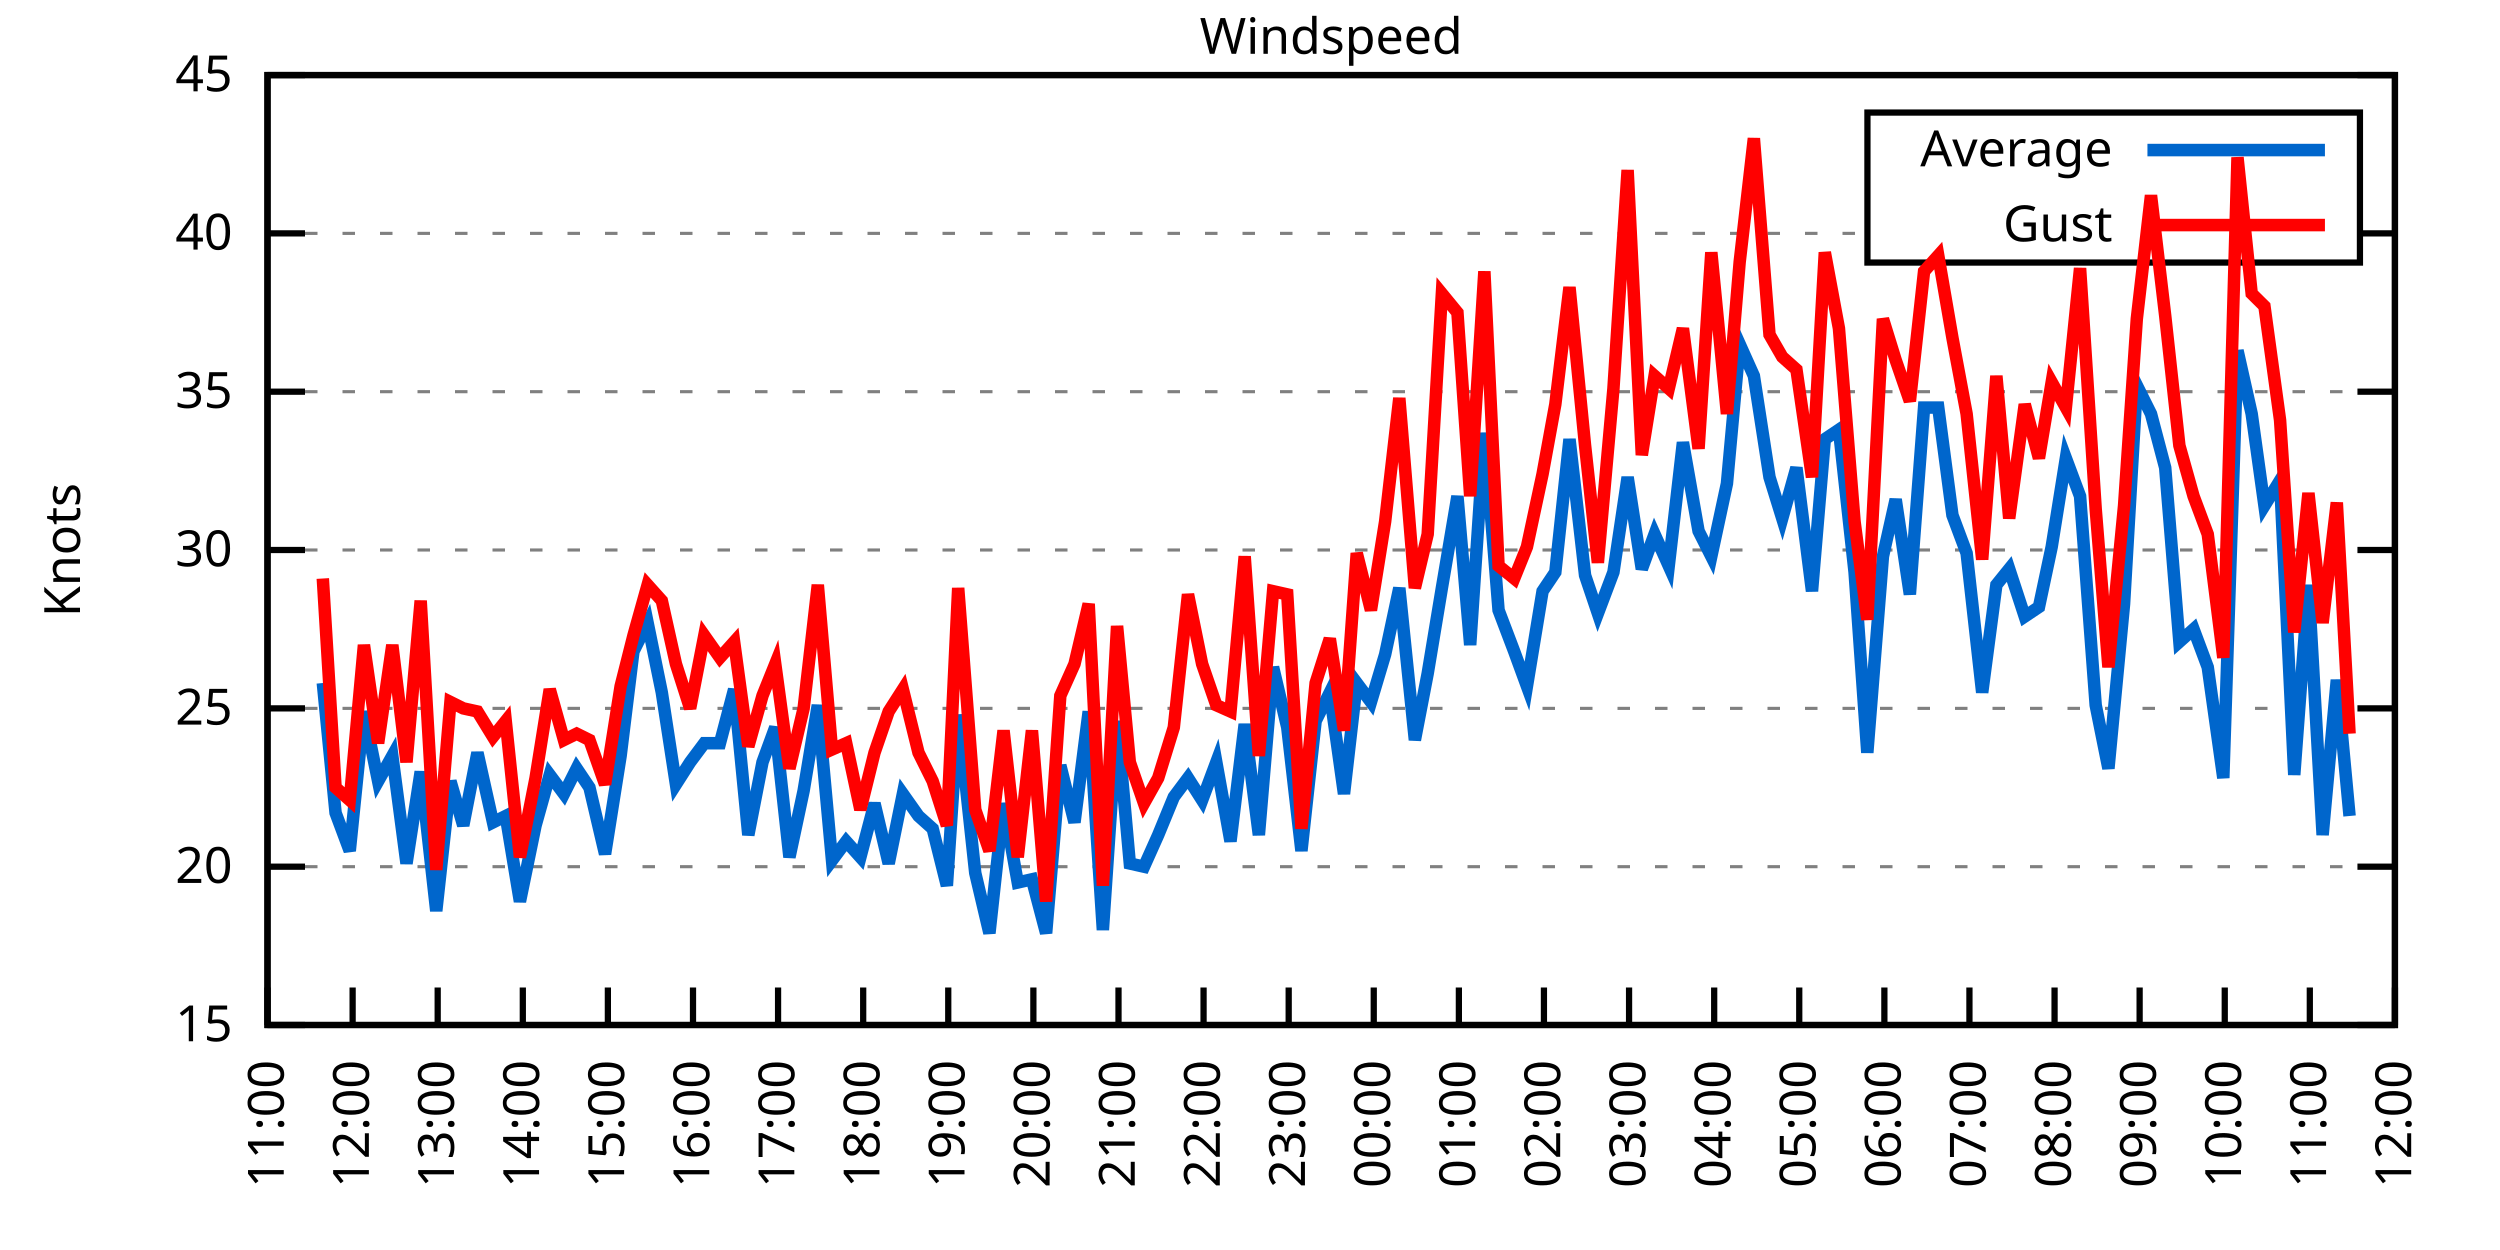
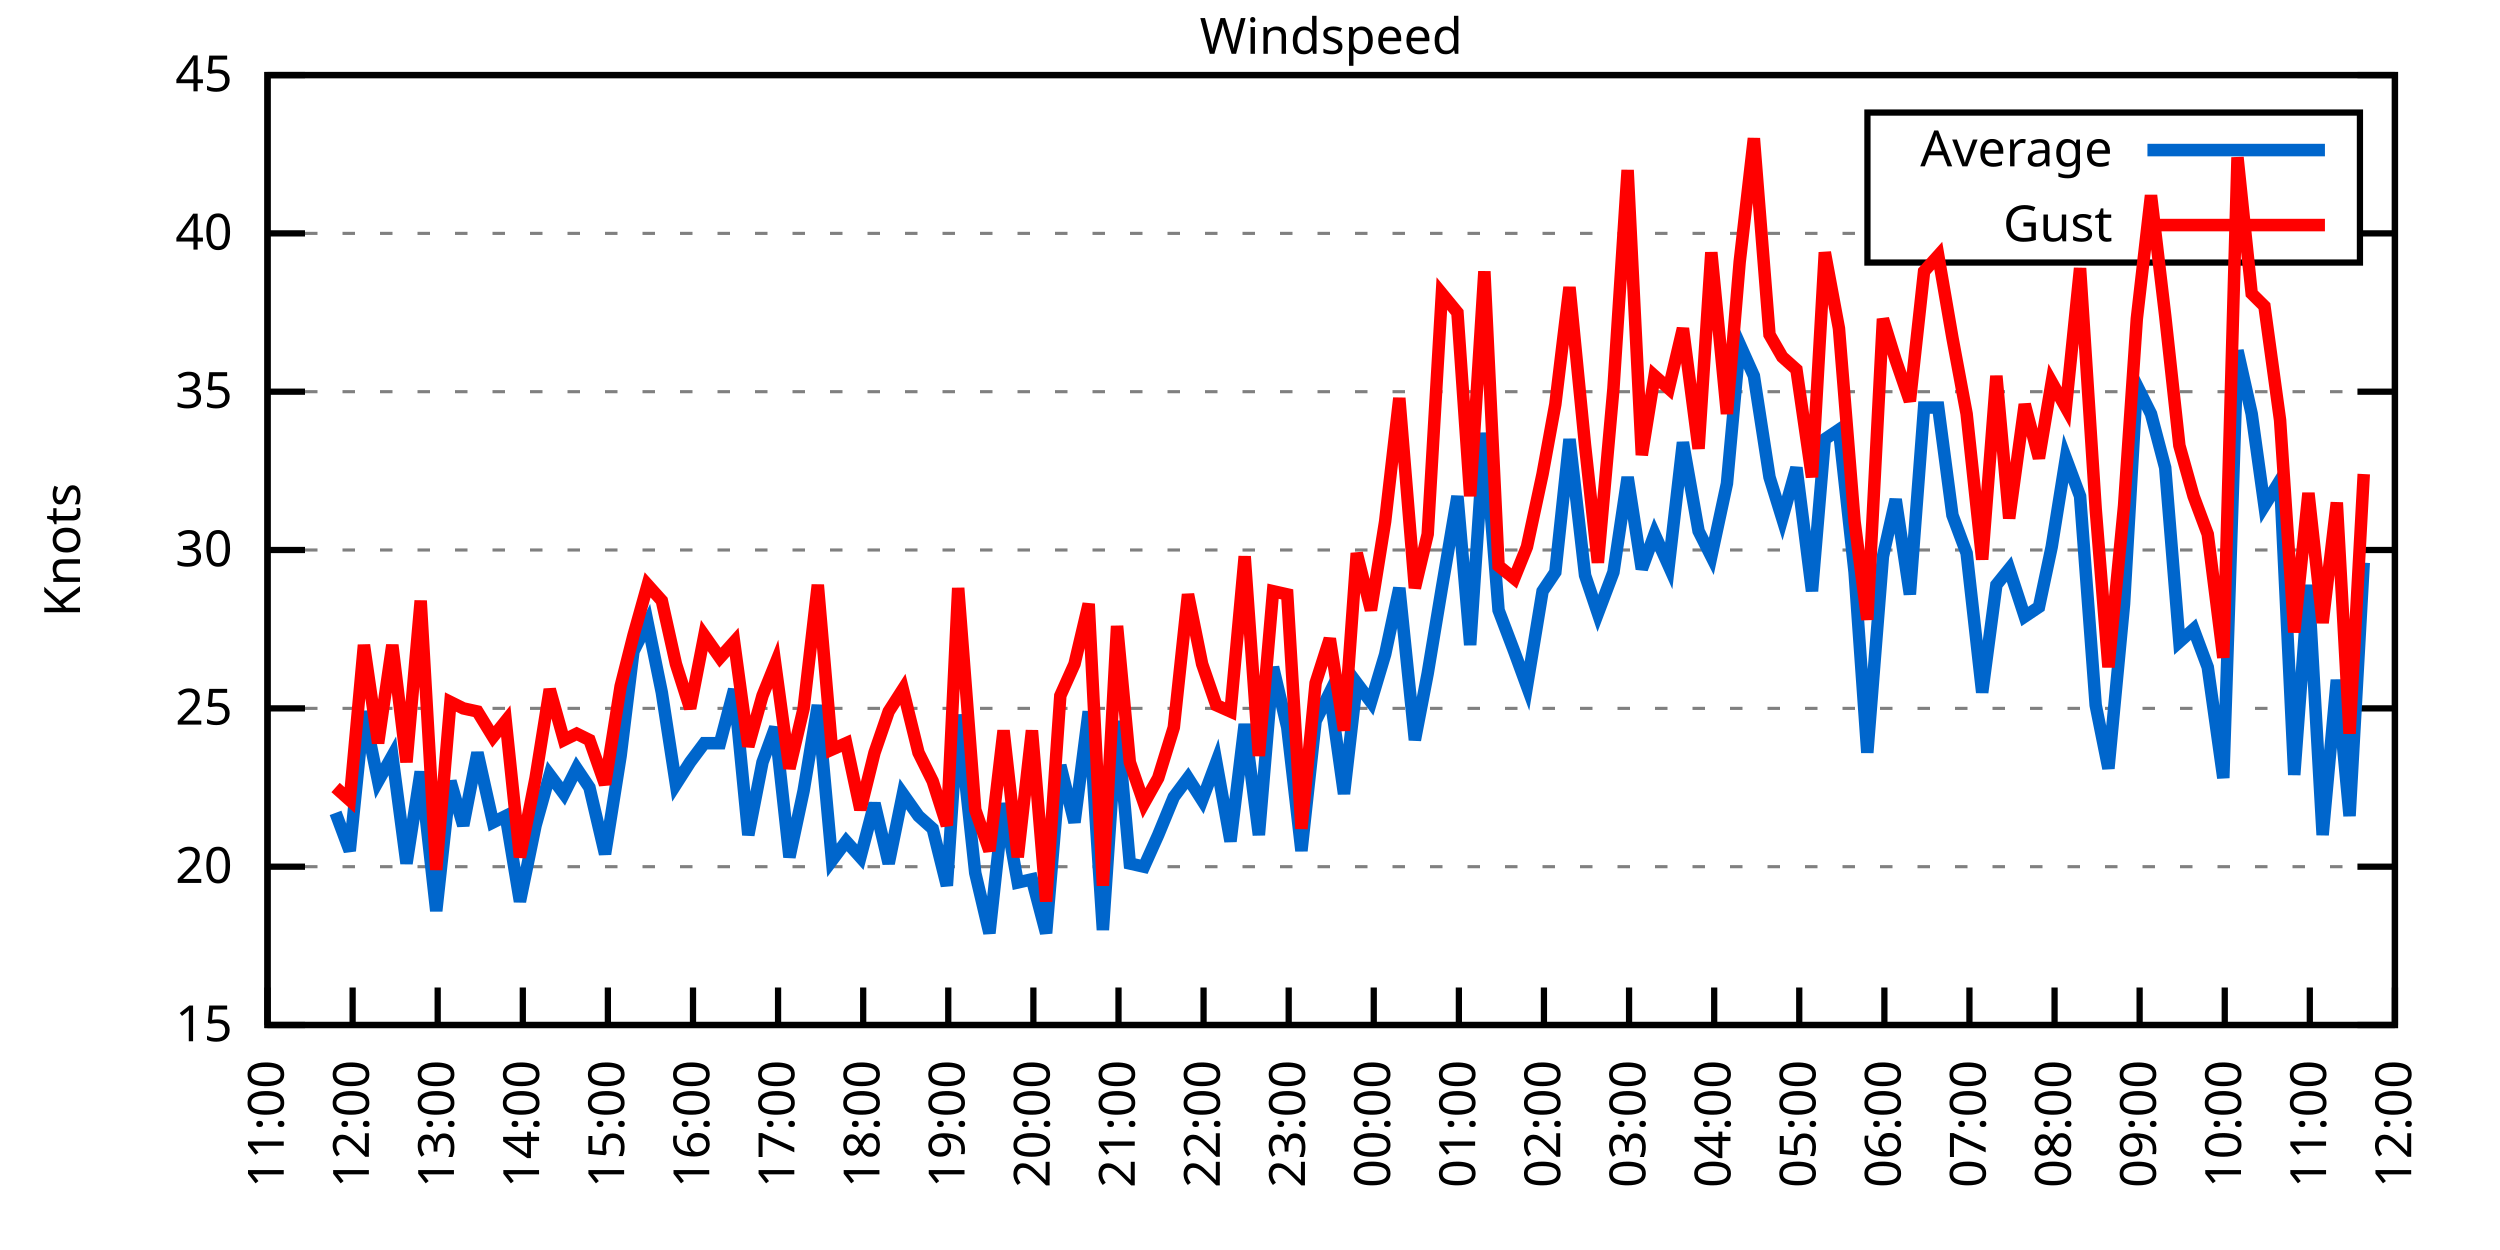
<svg xmlns="http://www.w3.org/2000/svg" xmlns:xlink="http://www.w3.org/1999/xlink" width="400" height="200" viewBox="0 0 400 200">
  <g id="gnuplot_canvas">
    <rect x="0" y="0" width="400" height="200" fill="none" />
    <defs>
      <circle id="gpDot" r="0.5" stroke-width="0.5" stroke="currentColor" />
      <path id="gpPt0" stroke-width="0.333" stroke="currentColor" d="M-1,0 h2 M0,-1 v2" />
      <path id="gpPt1" stroke-width="0.333" stroke="currentColor" d="M-1,-1 L1,1 M1,-1 L-1,1" />
      <path id="gpPt2" stroke-width="0.333" stroke="currentColor" d="M-1,0 L1,0 M0,-1 L0,1 M-1,-1 L1,1 M-1,1 L1,-1" />
      <rect id="gpPt3" stroke-width="0.333" stroke="currentColor" x="-1" y="-1" width="2" height="2" />
      <rect id="gpPt4" stroke-width="0.333" stroke="currentColor" fill="currentColor" x="-1" y="-1" width="2" height="2" />
      <circle id="gpPt5" stroke-width="0.333" stroke="currentColor" cx="0" cy="0" r="1" />
      <use xlink:href="#gpPt5" id="gpPt6" fill="currentColor" stroke="none" />
      <path id="gpPt7" stroke-width="0.333" stroke="currentColor" d="M0,-1.33 L-1.33,0.67 L1.33,0.67 z" />
      <use xlink:href="#gpPt7" id="gpPt8" fill="currentColor" stroke="none" />
      <use xlink:href="#gpPt7" id="gpPt9" stroke="currentColor" transform="rotate(180)" />
      <use xlink:href="#gpPt9" id="gpPt10" fill="currentColor" stroke="none" />
      <use xlink:href="#gpPt3" id="gpPt11" stroke="currentColor" transform="rotate(45)" />
      <use xlink:href="#gpPt11" id="gpPt12" fill="currentColor" stroke="none" />
      <path id="gpPt13" stroke-width="0.333" stroke="currentColor" d="M0,1.330 L1.265,0.411 L0.782,-1.067 L-0.782,-1.076 L-1.265,0.411 z" />
      <use xlink:href="#gpPt13" id="gpPt14" fill="currentColor" stroke="none" />
      <filter id="textbox" filterUnits="objectBoundingBox" x="0" y="0" height="1" width="1">
        <feFlood flood-color="white" flood-opacity="1" result="bgnd" />
        <feComposite in="SourceGraphic" in2="bgnd" operator="atop" />
      </filter>
      <filter id="greybox" filterUnits="objectBoundingBox" x="0" y="0" height="1" width="1">
        <feFlood flood-color="lightgrey" flood-opacity="1" result="grey" />
        <feComposite in="SourceGraphic" in2="grey" operator="atop" />
      </filter>
    </defs>
    <g fill="none" color="white" stroke="currentColor" stroke-width="1.00" stroke-linecap="butt" stroke-linejoin="miter">
</g>
    <g fill="none" color="black" stroke="currentColor" stroke-width="1.00" stroke-linecap="butt" stroke-linejoin="miter">
      <g stroke="none" shape-rendering="crispEdges">
        <polygon fill="rgb(255, 255, 255)" points="42.80,164.00 383.18,164.00 383.18,12.02 42.80,12.02 " />
      </g>
    </g>
    <g fill="none" color="black" stroke="currentColor" stroke-width="1.00" stroke-linecap="butt" stroke-linejoin="miter">
</g>
    <g fill="none" color="black" stroke="black" stroke-width="0.50" stroke-linecap="butt" stroke-linejoin="miter">
</g>
    <g fill="none" color="gray" stroke="currentColor" stroke-width="0.50" stroke-linecap="butt" stroke-linejoin="miter">
      <path stroke="gray" stroke-dasharray="2,4" class="gridline" d="M42.80,164.00 L383.19,164.00  " />
    </g>
    <g fill="none" color="gray" stroke="gray" stroke-width="1.00" stroke-linecap="butt" stroke-linejoin="miter">
</g>
    <g fill="none" color="black" stroke="currentColor" stroke-width="1.00" stroke-linecap="butt" stroke-linejoin="miter">
      <path stroke="black" d="M42.80,164.00 L48.80,164.00 M383.19,164.00 L377.19,164.00  " />
      <g transform="translate(37.20,166.60)" stroke="none" fill="black" font-family="Sans" font-size="8.00" text-anchor="end">
        <text>
          <tspan font-family="Sans"> 15</tspan>
        </text>
      </g>
    </g>
    <g fill="none" color="black" stroke="currentColor" stroke-width="1.00" stroke-linecap="butt" stroke-linejoin="miter">
</g>
    <g fill="none" color="black" stroke="black" stroke-width="0.50" stroke-linecap="butt" stroke-linejoin="miter">
</g>
    <g fill="none" color="gray" stroke="currentColor" stroke-width="0.50" stroke-linecap="butt" stroke-linejoin="miter">
      <path stroke="gray" stroke-dasharray="2,4" class="gridline" d="M42.80,138.67 L383.19,138.67  " />
    </g>
    <g fill="none" color="gray" stroke="gray" stroke-width="1.00" stroke-linecap="butt" stroke-linejoin="miter">
</g>
    <g fill="none" color="black" stroke="currentColor" stroke-width="1.00" stroke-linecap="butt" stroke-linejoin="miter">
      <path stroke="black" d="M42.80,138.67 L48.80,138.67 M383.19,138.67 L377.19,138.67  " />
      <g transform="translate(37.20,141.27)" stroke="none" fill="black" font-family="Sans" font-size="8.00" text-anchor="end">
        <text>
          <tspan font-family="Sans"> 20</tspan>
        </text>
      </g>
    </g>
    <g fill="none" color="black" stroke="currentColor" stroke-width="1.00" stroke-linecap="butt" stroke-linejoin="miter">
</g>
    <g fill="none" color="black" stroke="black" stroke-width="0.50" stroke-linecap="butt" stroke-linejoin="miter">
</g>
    <g fill="none" color="gray" stroke="currentColor" stroke-width="0.50" stroke-linecap="butt" stroke-linejoin="miter">
      <path stroke="gray" stroke-dasharray="2,4" class="gridline" d="M42.80,113.34 L383.19,113.34  " />
    </g>
    <g fill="none" color="gray" stroke="gray" stroke-width="1.00" stroke-linecap="butt" stroke-linejoin="miter">
</g>
    <g fill="none" color="black" stroke="currentColor" stroke-width="1.00" stroke-linecap="butt" stroke-linejoin="miter">
      <path stroke="black" d="M42.80,113.34 L48.80,113.34 M383.19,113.34 L377.19,113.34  " />
      <g transform="translate(37.20,115.94)" stroke="none" fill="black" font-family="Sans" font-size="8.00" text-anchor="end">
        <text>
          <tspan font-family="Sans"> 25</tspan>
        </text>
      </g>
    </g>
    <g fill="none" color="black" stroke="currentColor" stroke-width="1.00" stroke-linecap="butt" stroke-linejoin="miter">
</g>
    <g fill="none" color="black" stroke="black" stroke-width="0.50" stroke-linecap="butt" stroke-linejoin="miter">
</g>
    <g fill="none" color="gray" stroke="currentColor" stroke-width="0.50" stroke-linecap="butt" stroke-linejoin="miter">
      <path stroke="gray" stroke-dasharray="2,4" class="gridline" d="M42.80,88.00 L383.19,88.00  " />
    </g>
    <g fill="none" color="gray" stroke="gray" stroke-width="1.00" stroke-linecap="butt" stroke-linejoin="miter">
</g>
    <g fill="none" color="black" stroke="currentColor" stroke-width="1.00" stroke-linecap="butt" stroke-linejoin="miter">
      <path stroke="black" d="M42.80,88.00 L48.80,88.00 M383.19,88.00 L377.19,88.00  " />
      <g transform="translate(37.20,90.60)" stroke="none" fill="black" font-family="Sans" font-size="8.00" text-anchor="end">
        <text>
          <tspan font-family="Sans"> 30</tspan>
        </text>
      </g>
    </g>
    <g fill="none" color="black" stroke="currentColor" stroke-width="1.00" stroke-linecap="butt" stroke-linejoin="miter">
</g>
    <g fill="none" color="black" stroke="black" stroke-width="0.50" stroke-linecap="butt" stroke-linejoin="miter">
</g>
    <g fill="none" color="gray" stroke="currentColor" stroke-width="0.50" stroke-linecap="butt" stroke-linejoin="miter">
      <path stroke="gray" stroke-dasharray="2,4" class="gridline" d="M42.80,62.67 L383.19,62.67  " />
    </g>
    <g fill="none" color="gray" stroke="gray" stroke-width="1.00" stroke-linecap="butt" stroke-linejoin="miter">
</g>
    <g fill="none" color="black" stroke="currentColor" stroke-width="1.00" stroke-linecap="butt" stroke-linejoin="miter">
      <path stroke="black" d="M42.80,62.67 L48.80,62.67 M383.19,62.67 L377.19,62.67  " />
      <g transform="translate(37.20,65.27)" stroke="none" fill="black" font-family="Sans" font-size="8.00" text-anchor="end">
        <text>
          <tspan font-family="Sans"> 35</tspan>
        </text>
      </g>
    </g>
    <g fill="none" color="black" stroke="currentColor" stroke-width="1.00" stroke-linecap="butt" stroke-linejoin="miter">
</g>
    <g fill="none" color="black" stroke="black" stroke-width="0.50" stroke-linecap="butt" stroke-linejoin="miter">
</g>
    <g fill="none" color="gray" stroke="currentColor" stroke-width="0.50" stroke-linecap="butt" stroke-linejoin="miter">
      <path stroke="gray" stroke-dasharray="2,4" class="gridline" d="M42.80,37.34 L298.79,37.34 M377.59,37.34 L383.19,37.34  " />
    </g>
    <g fill="none" color="gray" stroke="gray" stroke-width="1.00" stroke-linecap="butt" stroke-linejoin="miter">
</g>
    <g fill="none" color="black" stroke="currentColor" stroke-width="1.00" stroke-linecap="butt" stroke-linejoin="miter">
      <path stroke="black" d="M42.80,37.34 L48.80,37.34 M383.19,37.34 L377.19,37.34  " />
      <g transform="translate(37.20,39.94)" stroke="none" fill="black" font-family="Sans" font-size="8.00" text-anchor="end">
        <text>
          <tspan font-family="Sans"> 40</tspan>
        </text>
      </g>
    </g>
    <g fill="none" color="black" stroke="currentColor" stroke-width="1.00" stroke-linecap="butt" stroke-linejoin="miter">
</g>
    <g fill="none" color="black" stroke="black" stroke-width="0.50" stroke-linecap="butt" stroke-linejoin="miter">
</g>
    <g fill="none" color="gray" stroke="currentColor" stroke-width="0.50" stroke-linecap="butt" stroke-linejoin="miter">
      <path stroke="gray" stroke-dasharray="2,4" class="gridline" d="M42.80,12.01 L383.19,12.01  " />
    </g>
    <g fill="none" color="gray" stroke="gray" stroke-width="1.00" stroke-linecap="butt" stroke-linejoin="miter">
</g>
    <g fill="none" color="black" stroke="currentColor" stroke-width="1.00" stroke-linecap="butt" stroke-linejoin="miter">
      <path stroke="black" d="M42.80,12.01 L48.80,12.01 M383.19,12.01 L377.19,12.01  " />
      <g transform="translate(37.20,14.61)" stroke="none" fill="black" font-family="Sans" font-size="8.00" text-anchor="end">
        <text>
          <tspan font-family="Sans"> 45</tspan>
        </text>
      </g>
    </g>
    <g fill="none" color="black" stroke="currentColor" stroke-width="1.00" stroke-linecap="butt" stroke-linejoin="miter">
      <path stroke="black" d="M42.80,164.00 L42.80,158.00  " />
      <g transform="translate(45.40,169.60) rotate(270.00)" stroke="none" fill="black" font-family="Sans" font-size="8.00" text-anchor="end">
        <text>
          <tspan font-family="Sans">11:00</tspan>
        </text>
      </g>
    </g>
    <g fill="none" color="black" stroke="currentColor" stroke-width="1.00" stroke-linecap="butt" stroke-linejoin="miter">
      <path stroke="black" d="M56.42,164.00 L56.42,158.00  " />
      <g transform="translate(59.02,169.60) rotate(270.00)" stroke="none" fill="black" font-family="Sans" font-size="8.00" text-anchor="end">
        <text>
          <tspan font-family="Sans">12:00</tspan>
        </text>
      </g>
    </g>
    <g fill="none" color="black" stroke="currentColor" stroke-width="1.00" stroke-linecap="butt" stroke-linejoin="miter">
      <path stroke="black" d="M70.03,164.00 L70.03,158.00  " />
      <g transform="translate(72.63,169.60) rotate(270.00)" stroke="none" fill="black" font-family="Sans" font-size="8.00" text-anchor="end">
        <text>
          <tspan font-family="Sans">13:00</tspan>
        </text>
      </g>
    </g>
    <g fill="none" color="black" stroke="currentColor" stroke-width="1.00" stroke-linecap="butt" stroke-linejoin="miter">
      <path stroke="black" d="M83.65,164.00 L83.65,158.00  " />
      <g transform="translate(86.25,169.60) rotate(270.00)" stroke="none" fill="black" font-family="Sans" font-size="8.00" text-anchor="end">
        <text>
          <tspan font-family="Sans">14:00</tspan>
        </text>
      </g>
    </g>
    <g fill="none" color="black" stroke="currentColor" stroke-width="1.00" stroke-linecap="butt" stroke-linejoin="miter">
      <path stroke="black" d="M97.26,164.00 L97.26,158.00  " />
      <g transform="translate(99.86,169.60) rotate(270.00)" stroke="none" fill="black" font-family="Sans" font-size="8.00" text-anchor="end">
        <text>
          <tspan font-family="Sans">15:00</tspan>
        </text>
      </g>
    </g>
    <g fill="none" color="black" stroke="currentColor" stroke-width="1.00" stroke-linecap="butt" stroke-linejoin="miter">
      <path stroke="black" d="M110.88,164.00 L110.88,158.00  " />
      <g transform="translate(113.48,169.60) rotate(270.00)" stroke="none" fill="black" font-family="Sans" font-size="8.00" text-anchor="end">
        <text>
          <tspan font-family="Sans">16:00</tspan>
        </text>
      </g>
    </g>
    <g fill="none" color="black" stroke="currentColor" stroke-width="1.00" stroke-linecap="butt" stroke-linejoin="miter">
      <path stroke="black" d="M124.49,164.00 L124.49,158.00  " />
      <g transform="translate(127.09,169.60) rotate(270.00)" stroke="none" fill="black" font-family="Sans" font-size="8.00" text-anchor="end">
        <text>
          <tspan font-family="Sans">17:00</tspan>
        </text>
      </g>
    </g>
    <g fill="none" color="black" stroke="currentColor" stroke-width="1.00" stroke-linecap="butt" stroke-linejoin="miter">
      <path stroke="black" d="M138.11,164.00 L138.11,158.00  " />
      <g transform="translate(140.71,169.60) rotate(270.00)" stroke="none" fill="black" font-family="Sans" font-size="8.00" text-anchor="end">
        <text>
          <tspan font-family="Sans">18:00</tspan>
        </text>
      </g>
    </g>
    <g fill="none" color="black" stroke="currentColor" stroke-width="1.00" stroke-linecap="butt" stroke-linejoin="miter">
      <path stroke="black" d="M151.72,164.00 L151.72,158.00  " />
      <g transform="translate(154.32,169.60) rotate(270.00)" stroke="none" fill="black" font-family="Sans" font-size="8.00" text-anchor="end">
        <text>
          <tspan font-family="Sans">19:00</tspan>
        </text>
      </g>
    </g>
    <g fill="none" color="black" stroke="currentColor" stroke-width="1.00" stroke-linecap="butt" stroke-linejoin="miter">
      <path stroke="black" d="M165.34,164.00 L165.34,158.00  " />
      <g transform="translate(167.94,169.60) rotate(270.00)" stroke="none" fill="black" font-family="Sans" font-size="8.00" text-anchor="end">
        <text>
          <tspan font-family="Sans">20:00</tspan>
        </text>
      </g>
    </g>
    <g fill="none" color="black" stroke="currentColor" stroke-width="1.00" stroke-linecap="butt" stroke-linejoin="miter">
      <path stroke="black" d="M178.96,164.00 L178.96,158.00  " />
      <g transform="translate(181.56,169.60) rotate(270.00)" stroke="none" fill="black" font-family="Sans" font-size="8.00" text-anchor="end">
        <text>
          <tspan font-family="Sans">21:00</tspan>
        </text>
      </g>
    </g>
    <g fill="none" color="black" stroke="currentColor" stroke-width="1.00" stroke-linecap="butt" stroke-linejoin="miter">
      <path stroke="black" d="M192.57,164.00 L192.57,158.00  " />
      <g transform="translate(195.17,169.60) rotate(270.00)" stroke="none" fill="black" font-family="Sans" font-size="8.00" text-anchor="end">
        <text>
          <tspan font-family="Sans">22:00</tspan>
        </text>
      </g>
    </g>
    <g fill="none" color="black" stroke="currentColor" stroke-width="1.00" stroke-linecap="butt" stroke-linejoin="miter">
      <path stroke="black" d="M206.19,164.00 L206.19,158.00  " />
      <g transform="translate(208.79,169.60) rotate(270.00)" stroke="none" fill="black" font-family="Sans" font-size="8.00" text-anchor="end">
        <text>
          <tspan font-family="Sans">23:00</tspan>
        </text>
      </g>
    </g>
    <g fill="none" color="black" stroke="currentColor" stroke-width="1.00" stroke-linecap="butt" stroke-linejoin="miter">
      <path stroke="black" d="M219.80,164.00 L219.80,158.00  " />
      <g transform="translate(222.40,169.60) rotate(270.00)" stroke="none" fill="black" font-family="Sans" font-size="8.00" text-anchor="end">
        <text>
          <tspan font-family="Sans">00:00</tspan>
        </text>
      </g>
    </g>
    <g fill="none" color="black" stroke="currentColor" stroke-width="1.00" stroke-linecap="butt" stroke-linejoin="miter">
      <path stroke="black" d="M233.42,164.00 L233.42,158.00  " />
      <g transform="translate(236.02,169.60) rotate(270.00)" stroke="none" fill="black" font-family="Sans" font-size="8.00" text-anchor="end">
        <text>
          <tspan font-family="Sans">01:00</tspan>
        </text>
      </g>
    </g>
    <g fill="none" color="black" stroke="currentColor" stroke-width="1.00" stroke-linecap="butt" stroke-linejoin="miter">
      <path stroke="black" d="M247.03,164.00 L247.03,158.00  " />
      <g transform="translate(249.63,169.60) rotate(270.00)" stroke="none" fill="black" font-family="Sans" font-size="8.00" text-anchor="end">
        <text>
          <tspan font-family="Sans">02:00</tspan>
        </text>
      </g>
    </g>
    <g fill="none" color="black" stroke="currentColor" stroke-width="1.00" stroke-linecap="butt" stroke-linejoin="miter">
      <path stroke="black" d="M260.65,164.00 L260.65,158.00  " />
      <g transform="translate(263.25,169.60) rotate(270.00)" stroke="none" fill="black" font-family="Sans" font-size="8.00" text-anchor="end">
        <text>
          <tspan font-family="Sans">03:00</tspan>
        </text>
      </g>
    </g>
    <g fill="none" color="black" stroke="currentColor" stroke-width="1.00" stroke-linecap="butt" stroke-linejoin="miter">
      <path stroke="black" d="M274.27,164.00 L274.27,158.00  " />
      <g transform="translate(276.87,169.60) rotate(270.00)" stroke="none" fill="black" font-family="Sans" font-size="8.00" text-anchor="end">
        <text>
          <tspan font-family="Sans">04:00</tspan>
        </text>
      </g>
    </g>
    <g fill="none" color="black" stroke="currentColor" stroke-width="1.00" stroke-linecap="butt" stroke-linejoin="miter">
      <path stroke="black" d="M287.88,164.00 L287.88,158.00  " />
      <g transform="translate(290.48,169.60) rotate(270.00)" stroke="none" fill="black" font-family="Sans" font-size="8.00" text-anchor="end">
        <text>
          <tspan font-family="Sans">05:00</tspan>
        </text>
      </g>
    </g>
    <g fill="none" color="black" stroke="currentColor" stroke-width="1.00" stroke-linecap="butt" stroke-linejoin="miter">
      <path stroke="black" d="M301.50,164.00 L301.50,158.00  " />
      <g transform="translate(304.10,169.60) rotate(270.00)" stroke="none" fill="black" font-family="Sans" font-size="8.00" text-anchor="end">
        <text>
          <tspan font-family="Sans">06:00</tspan>
        </text>
      </g>
    </g>
    <g fill="none" color="black" stroke="currentColor" stroke-width="1.00" stroke-linecap="butt" stroke-linejoin="miter">
      <path stroke="black" d="M315.11,164.00 L315.11,158.00  " />
      <g transform="translate(317.71,169.60) rotate(270.00)" stroke="none" fill="black" font-family="Sans" font-size="8.00" text-anchor="end">
        <text>
          <tspan font-family="Sans">07:00</tspan>
        </text>
      </g>
    </g>
    <g fill="none" color="black" stroke="currentColor" stroke-width="1.00" stroke-linecap="butt" stroke-linejoin="miter">
      <path stroke="black" d="M328.73,164.00 L328.73,158.00  " />
      <g transform="translate(331.33,169.60) rotate(270.00)" stroke="none" fill="black" font-family="Sans" font-size="8.00" text-anchor="end">
        <text>
          <tspan font-family="Sans">08:00</tspan>
        </text>
      </g>
    </g>
    <g fill="none" color="black" stroke="currentColor" stroke-width="1.00" stroke-linecap="butt" stroke-linejoin="miter">
      <path stroke="black" d="M342.34,164.00 L342.34,158.00  " />
      <g transform="translate(344.94,169.60) rotate(270.00)" stroke="none" fill="black" font-family="Sans" font-size="8.00" text-anchor="end">
        <text>
          <tspan font-family="Sans">09:00</tspan>
        </text>
      </g>
    </g>
    <g fill="none" color="black" stroke="currentColor" stroke-width="1.00" stroke-linecap="butt" stroke-linejoin="miter">
      <path stroke="black" d="M355.96,164.00 L355.96,158.00  " />
      <g transform="translate(358.56,169.60) rotate(270.00)" stroke="none" fill="black" font-family="Sans" font-size="8.00" text-anchor="end">
        <text>
          <tspan font-family="Sans">10:00</tspan>
        </text>
      </g>
    </g>
    <g fill="none" color="black" stroke="currentColor" stroke-width="1.00" stroke-linecap="butt" stroke-linejoin="miter">
      <path stroke="black" d="M369.57,164.00 L369.57,158.00  " />
      <g transform="translate(372.17,169.60) rotate(270.00)" stroke="none" fill="black" font-family="Sans" font-size="8.00" text-anchor="end">
        <text>
          <tspan font-family="Sans">11:00</tspan>
        </text>
      </g>
    </g>
    <g fill="none" color="black" stroke="currentColor" stroke-width="1.00" stroke-linecap="butt" stroke-linejoin="miter">
      <path stroke="black" d="M383.19,164.00 L383.19,158.00  " />
      <g transform="translate(385.79,169.60) rotate(270.00)" stroke="none" fill="black" font-family="Sans" font-size="8.00" text-anchor="end">
        <text>
          <tspan font-family="Sans">12:00</tspan>
        </text>
      </g>
    </g>
    <g fill="none" color="black" stroke="currentColor" stroke-width="1.00" stroke-linecap="butt" stroke-linejoin="miter">
</g>
    <g fill="none" color="black" stroke="currentColor" stroke-width="1.00" stroke-linecap="butt" stroke-linejoin="miter">
      <path stroke="black" d="M42.80,12.01 L42.80,164.00 L383.19,164.00 L383.19,12.01 L42.80,12.01 Z  " />
    </g>
    <g fill="none" color="black" stroke="currentColor" stroke-width="1.00" stroke-linecap="butt" stroke-linejoin="miter">
</g>
    <g fill="none" color="black" stroke="currentColor" stroke-width="1.00" stroke-linecap="butt" stroke-linejoin="miter">
      <path stroke="black" d="M298.79,42.01 L298.79,18.01 L377.59,18.01 L377.59,42.01 L298.79,42.01 Z  " />
    </g>
    <g id="Windspeed_plot_1">
      <g fill="none" color="white" stroke="black" stroke-width="2.00" stroke-linecap="butt" stroke-linejoin="miter">
</g>
      <g fill="none" color="black" stroke="currentColor" stroke-width="2.00" stroke-linecap="butt" stroke-linejoin="miter">
        <g transform="translate(337.99,26.61)" stroke="none" fill="black" font-family="Sans" font-size="8.00" text-anchor="end">
          <text>
            <tspan font-family="Sans">Average</tspan>
          </text>
        </g>
      </g>
      <g fill="none" color="black" stroke="currentColor" stroke-width="2.00" stroke-linecap="butt" stroke-linejoin="miter">
-         <path stroke="rgb(  0, 102, 204)" d="M343.59,24.01 L371.99,24.01 M51.65,109.28 L53.69,130.06 L55.96,136.14 L58.23,113.84 L60.50,124.99 L62.77,120.94   L65.04,138.16 L67.31,123.47 L69.80,145.76 L72.07,124.99 L74.12,132.08 L76.39,120.43 L78.88,131.58 L80.92,130.56   L83.19,144.24 L85.69,132.08 L87.96,123.98 L90.23,127.02 L92.27,122.96 L94.31,126.00 L96.81,136.64 L99.30,120.94   L101.35,104.22 L103.62,99.66 L105.89,110.80 L108.15,125.50 L110.42,121.95 L112.69,118.91 L115.19,118.91 L117.46,110.30   L119.73,133.60 L122.00,121.95 L124.04,116.38 L126.31,137.15 L128.58,126.51 L130.85,112.83 L133.12,137.66 L135.39,134.62   L137.66,137.15 L139.92,128.54 L142.19,138.16 L144.46,127.02 L146.96,130.56 L149.23,132.59 L151.50,141.71 L153.31,114.35   L156.04,139.68 L158.31,149.31 L160.57,128.54 L162.84,141.20 L165.11,140.69 L167.38,149.31 L169.65,122.46 L171.92,131.58   L174.19,113.84 L176.46,148.80 L178.73,115.36 L180.77,138.16 L183.04,138.67 L185.31,133.60 L187.81,127.52 L190.08,124.48   L192.34,128.03 L194.61,121.95 L196.88,134.62 L199.15,115.87 L201.42,133.60 L203.69,106.75 L205.96,116.38 L208.23,136.14   L210.50,115.36 L212.77,110.80 L215.04,127.02 L217.08,109.28 L219.35,112.32 L221.62,104.72 L223.89,94.08 L226.38,118.40   L228.43,107.76 L230.70,94.08 L233.19,79.39 L235.23,103.20 L237.50,69.26 L239.77,97.63 L242.27,104.22 L244.31,109.79   L246.81,94.59 L248.85,91.55 L251.12,70.27 L253.61,92.06 L255.66,98.14 L258.15,91.55 L260.42,76.35 L262.69,91.04   L264.73,85.47 L267.00,90.54 L269.27,70.78 L271.77,84.97 L273.81,89.02 L276.31,77.37 L278.35,55.07 L280.62,60.14   L283.12,76.35 L285.16,82.94 L287.43,74.83 L289.92,94.59 L291.97,70.27 L294.23,68.75 L296.73,91.55 L298.77,120.43   L301.27,89.02 L303.31,79.90 L305.58,95.10 L307.85,65.21 L310.12,65.21 L312.39,82.43 L314.66,88.51 L317.15,110.80   L319.42,93.58 L321.47,91.04 L323.96,98.64 L326.23,97.12 L328.27,87.50 L330.54,73.31 L332.81,79.39 L335.31,112.83   L337.35,122.96 L339.85,96.62 L341.89,61.66 L344.16,66.22 L346.43,74.83 L348.70,102.70 L350.97,100.67 L353.24,106.75   L355.73,124.48 L358.00,56.09 L360.27,66.22 L362.31,80.91 L364.81,76.86 L367.08,123.98 L369.35,93.58 L371.62,133.60   L373.89,108.78 L375.93,130.56  " />
+         <path stroke="rgb(  0, 102, 204)" d="M343.59,24.01 L371.99,24.01 M53.69,130.06 L55.96,136.14 L58.23,113.84 L60.50,124.99 L62.77,120.94 L65.04,138.16   L67.31,123.47 L69.80,145.76 L72.07,124.99 L74.12,132.08 L76.39,120.43 L78.88,131.58 L80.92,130.56 L83.19,144.24   L85.69,132.08 L87.96,123.98 L90.23,127.02 L92.27,122.96 L94.31,126.00 L96.81,136.64 L99.30,120.94 L101.35,104.22   L103.62,99.66 L105.89,110.80 L108.15,125.50 L110.42,121.95 L112.69,118.91 L115.19,118.91 L117.46,110.30 L119.73,133.60   L122.00,121.95 L124.04,116.38 L126.31,137.15 L128.58,126.51 L130.85,112.83 L133.12,137.66 L135.39,134.62 L137.66,137.15   L139.92,128.54 L142.19,138.16 L144.46,127.02 L146.96,130.56 L149.23,132.59 L151.50,141.71 L153.31,114.35 L156.04,139.68   L158.31,149.31 L160.57,128.54 L162.84,141.20 L165.11,140.69 L167.38,149.31 L169.65,122.46 L171.92,131.58 L174.19,113.84   L176.46,148.80 L178.73,115.36 L180.77,138.16 L183.04,138.67 L185.31,133.60 L187.81,127.52 L190.08,124.48 L192.34,128.03   L194.61,121.95 L196.88,134.62 L199.15,115.87 L201.42,133.60 L203.69,106.75 L205.96,116.38 L208.23,136.14 L210.50,115.36   L212.77,110.80 L215.04,127.02 L217.08,109.28 L219.35,112.32 L221.62,104.72 L223.89,94.08 L226.38,118.40 L228.43,107.76   L230.70,94.08 L233.19,79.39 L235.23,103.20 L237.50,69.26 L239.77,97.63 L242.27,104.22 L244.31,109.79 L246.81,94.59   L248.85,91.55 L251.12,70.27 L253.61,92.06 L255.66,98.14 L258.15,91.55 L260.42,76.35 L262.69,91.04 L264.73,85.47   L267.00,90.54 L269.27,70.78 L271.77,84.97 L273.81,89.02 L276.31,77.37 L278.35,55.07 L280.62,60.14 L283.12,76.35   L285.16,82.94 L287.43,74.83 L289.92,94.59 L291.97,70.27 L294.23,68.75 L296.73,91.55 L298.77,120.43 L301.27,89.02   L303.31,79.90 L305.58,95.10 L307.85,65.21 L310.12,65.21 L312.39,82.43 L314.66,88.51 L317.15,110.80 L319.42,93.58   L321.47,91.04 L323.96,98.64 L326.23,97.12 L328.27,87.50 L330.54,73.31 L332.81,79.39 L335.31,112.83 L337.35,122.96   L339.85,96.62 L341.89,61.66 L344.16,66.22 L346.43,74.83 L348.70,102.70 L350.97,100.67 L353.24,106.75 L355.73,124.48   L358.00,56.09 L360.27,66.22 L362.31,80.91 L364.81,76.86 L367.08,123.98 L369.35,93.58 L371.62,133.60 L373.89,108.78   L375.93,130.56 L378.20,90.03  " />
      </g>
    </g>
    <g id="Windspeed_plot_2">
      <g fill="none" color="black" stroke="currentColor" stroke-width="2.00" stroke-linecap="butt" stroke-linejoin="miter">
        <g transform="translate(337.99,38.61)" stroke="none" fill="black" font-family="Sans" font-size="8.00" text-anchor="end">
          <text>
            <tspan font-family="Sans">Gust</tspan>
          </text>
        </g>
      </g>
      <g fill="none" color="black" stroke="currentColor" stroke-width="2.00" stroke-linecap="butt" stroke-linejoin="miter">
-         <path stroke="rgb(255,   0,   0)" d="M343.59,36.01 L371.99,36.01 M51.65,92.56 L53.69,126.00 L55.96,128.03 L58.23,103.20 L60.50,118.91 L62.77,103.20   L65.04,121.95 L67.31,96.11 L69.80,139.17 L72.07,112.32 L74.12,113.34 L76.39,113.84 L78.88,117.90 L80.92,115.36   L83.19,137.15 L85.69,124.48 L87.96,110.30 L90.23,118.40 L92.27,117.39 L94.31,118.40 L96.81,125.50 L99.30,109.79   L101.35,101.68 L103.62,93.58 L105.89,96.11 L108.15,106.24 L110.42,113.34 L112.69,101.68 L115.19,105.23 L117.46,102.70   L119.73,119.42 L122.00,111.31 L124.04,106.24 L126.31,122.96 L128.58,113.34 L130.85,93.58 L133.12,119.92 L135.39,118.91   L137.66,129.55 L139.92,120.43 L142.19,113.84 L144.46,110.30 L146.96,120.43 L149.23,124.99 L151.50,132.08 L153.31,94.08   L156.04,129.55 L158.31,136.14 L160.57,116.88 L162.84,137.15 L165.11,116.88 L167.38,144.24 L169.65,111.31 L171.92,106.24   L174.19,96.62 L176.46,141.71 L178.73,100.16 L180.77,121.95 L183.04,128.54 L185.31,124.48 L187.81,116.38 L190.08,95.10   L192.34,106.24 L194.61,112.83 L196.88,113.84 L199.15,89.02 L201.42,120.94 L203.69,94.59 L205.96,95.10 L208.23,132.59   L210.50,109.28 L212.77,102.19 L215.04,116.88 L217.08,88.51 L219.35,97.63 L221.62,83.45 L223.89,63.69 L226.38,94.08   L228.43,85.47 L230.70,46.97 L233.19,50.01 L235.23,79.39 L237.50,43.42 L239.77,90.54 L242.27,92.56 L244.31,87.50   L246.81,75.85 L248.85,64.70 L251.12,45.95 L253.61,71.29 L255.66,90.03 L258.15,62.17 L260.42,27.21 L262.69,72.81   L264.73,60.14 L267.00,62.17 L269.27,52.54 L271.77,71.79 L273.81,40.38 L276.31,66.22 L278.35,41.90 L280.62,22.14   L283.12,53.55 L285.16,57.10 L287.43,59.13 L289.92,76.35 L291.97,40.38 L294.23,52.54 L296.73,83.45 L298.77,99.15   L301.27,51.02 L303.31,57.61 L305.58,64.19 L307.85,43.42 L310.12,40.89 L312.39,54.06 L314.66,66.22 L317.15,89.52   L319.42,60.14 L321.47,82.94 L323.96,64.70 L326.23,73.31 L328.27,61.15 L330.54,65.21 L332.81,42.91 L335.31,81.42   L337.35,106.75 L339.85,80.91 L341.89,51.02 L344.16,31.26 L346.43,50.51 L348.70,71.29 L350.97,79.39 L353.24,85.47   L355.73,105.23 L358.00,25.18 L360.27,46.97 L362.31,48.99 L364.81,67.23 L367.08,101.18 L369.35,78.89 L371.62,99.66   L373.89,80.41 L375.93,117.39  " />
+         <path stroke="rgb(255,   0,   0)" d="M343.59,36.01 L371.99,36.01 M53.69,126.00 L55.96,128.03 L58.23,103.20 L60.50,118.91 L62.77,103.20 L65.04,121.95   L67.31,96.11 L69.80,139.17 L72.07,112.32 L74.12,113.34 L76.39,113.84 L78.88,117.90 L80.92,115.36 L83.19,137.15   L85.69,124.48 L87.96,110.30 L90.23,118.40 L92.27,117.39 L94.31,118.40 L96.81,125.50 L99.30,109.79 L101.35,101.68   L103.62,93.58 L105.89,96.11 L108.15,106.24 L110.42,113.34 L112.69,101.68 L115.19,105.23 L117.46,102.70 L119.73,119.42   L122.00,111.31 L124.04,106.24 L126.31,122.96 L128.58,113.34 L130.85,93.58 L133.12,119.92 L135.39,118.91 L137.66,129.55   L139.92,120.43 L142.19,113.84 L144.46,110.30 L146.96,120.43 L149.23,124.99 L151.50,132.08 L153.31,94.08 L156.04,129.55   L158.31,136.14 L160.57,116.88 L162.84,137.15 L165.11,116.88 L167.38,144.24 L169.65,111.31 L171.92,106.24 L174.19,96.62   L176.46,141.71 L178.73,100.16 L180.77,121.95 L183.04,128.54 L185.31,124.48 L187.81,116.38 L190.08,95.10 L192.34,106.24   L194.61,112.83 L196.88,113.84 L199.15,89.02 L201.42,120.94 L203.69,94.59 L205.96,95.10 L208.23,132.59 L210.50,109.28   L212.77,102.19 L215.04,116.88 L217.08,88.51 L219.35,97.63 L221.62,83.45 L223.89,63.69 L226.38,94.08 L228.43,85.47   L230.70,46.97 L233.19,50.01 L235.23,79.39 L237.50,43.42 L239.77,90.54 L242.27,92.56 L244.31,87.50 L246.81,75.85   L248.85,64.70 L251.12,45.95 L253.61,71.29 L255.66,90.03 L258.15,62.17 L260.42,27.21 L262.69,72.81 L264.73,60.14   L267.00,62.17 L269.27,52.54 L271.77,71.79 L273.81,40.38 L276.31,66.22 L278.35,41.90 L280.62,22.14 L283.12,53.55   L285.16,57.10 L287.43,59.13 L289.92,76.35 L291.97,40.38 L294.23,52.54 L296.73,83.45 L298.77,99.15 L301.27,51.02   L303.31,57.61 L305.58,64.19 L307.85,43.42 L310.12,40.89 L312.39,54.06 L314.66,66.22 L317.15,89.52 L319.42,60.14   L321.47,82.94 L323.96,64.70 L326.23,73.31 L328.27,61.15 L330.54,65.21 L332.81,42.91 L335.31,81.42 L337.35,106.75   L339.85,80.91 L341.89,51.02 L344.16,31.26 L346.43,50.51 L348.70,71.29 L350.97,79.39 L353.24,85.47 L355.73,105.23   L358.00,25.18 L360.27,46.97 L362.31,48.99 L364.81,67.23 L367.08,101.18 L369.35,78.89 L371.62,99.66 L373.89,80.41   L375.93,117.39 L378.20,75.85  " />
      </g>
    </g>
    <g fill="none" color="black" stroke="currentColor" stroke-width="2.00" stroke-linecap="butt" stroke-linejoin="miter">
</g>
    <g fill="none" color="black" stroke="black" stroke-width="1.00" stroke-linecap="butt" stroke-linejoin="miter">
</g>
    <g fill="none" color="black" stroke="currentColor" stroke-width="1.00" stroke-linecap="butt" stroke-linejoin="miter">
      <path stroke="black" d="M42.80,12.01 L42.80,164.00 L383.19,164.00 L383.19,12.01 L42.80,12.01 Z  " />
      <g transform="translate(12.80,88.01) rotate(270.00)" stroke="none" fill="black" font-family="Sans" font-size="8.00" text-anchor="middle">
        <text>
          <tspan font-family="Sans">Knots</tspan>
        </text>
      </g>
    </g>
    <g fill="none" color="black" stroke="currentColor" stroke-width="1.00" stroke-linecap="butt" stroke-linejoin="miter">
</g>
    <g fill="none" color="black" stroke="currentColor" stroke-width="1.00" stroke-linecap="butt" stroke-linejoin="miter">
      <g transform="translate(212.99,8.61)" stroke="none" fill="black" font-family="Sans" font-size="8.00" text-anchor="middle">
        <text>
          <tspan font-family="Sans">Windspeed</tspan>
        </text>
      </g>
    </g>
    <g fill="none" color="black" stroke="currentColor" stroke-width="1.00" stroke-linecap="butt" stroke-linejoin="miter">
</g>
  </g>
</svg>
